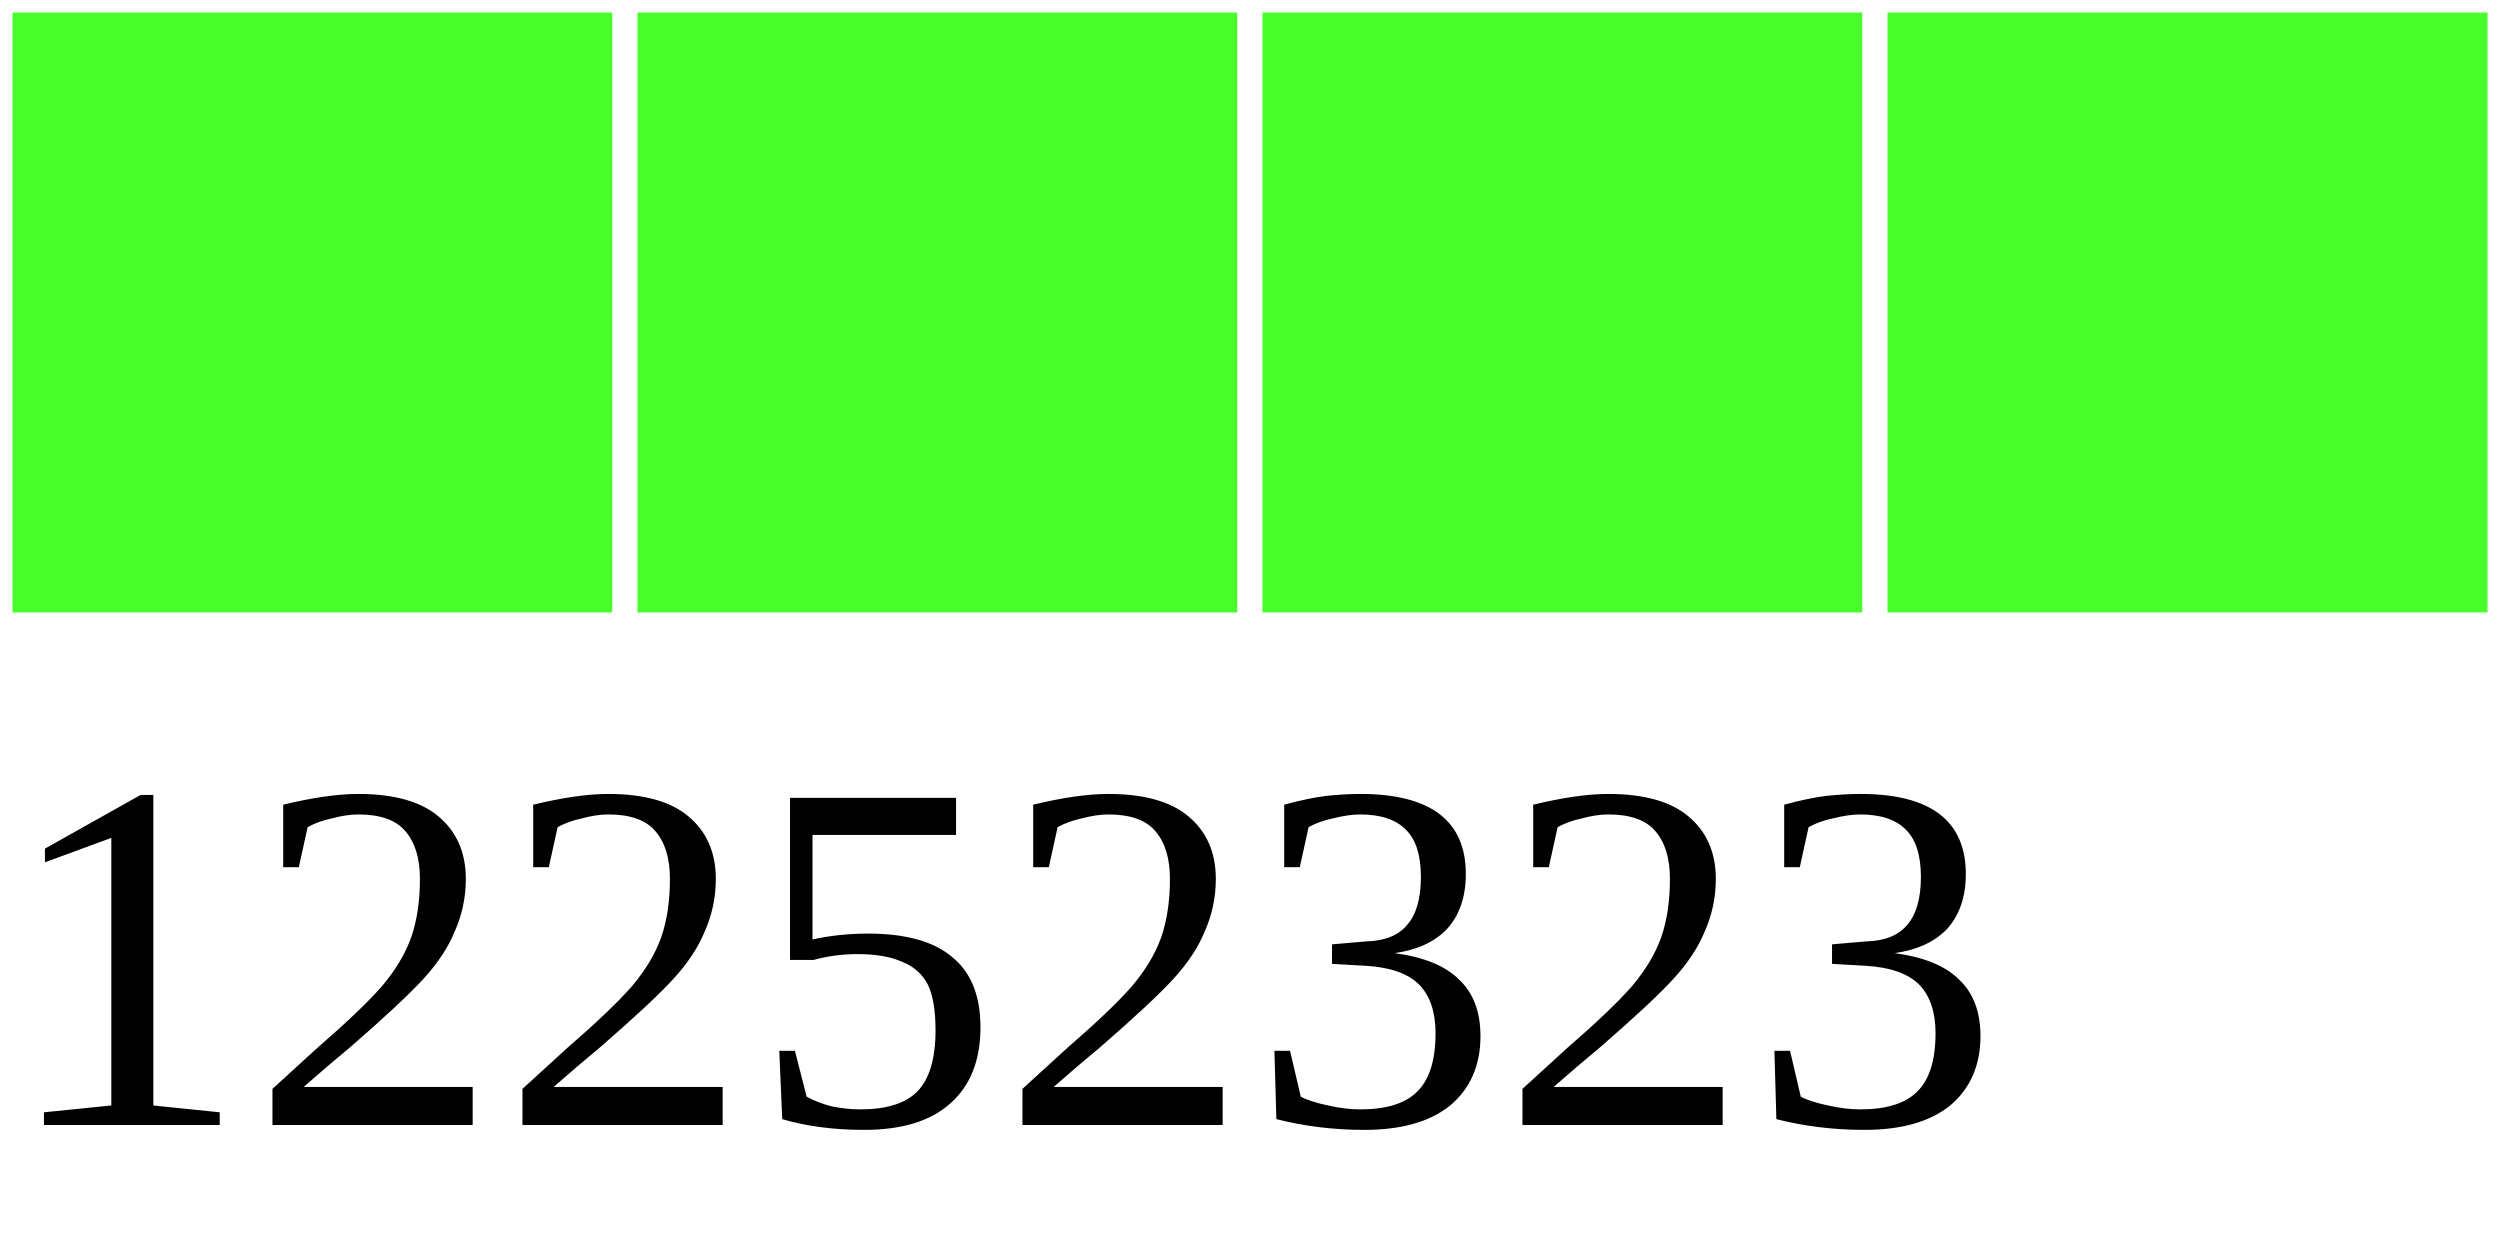
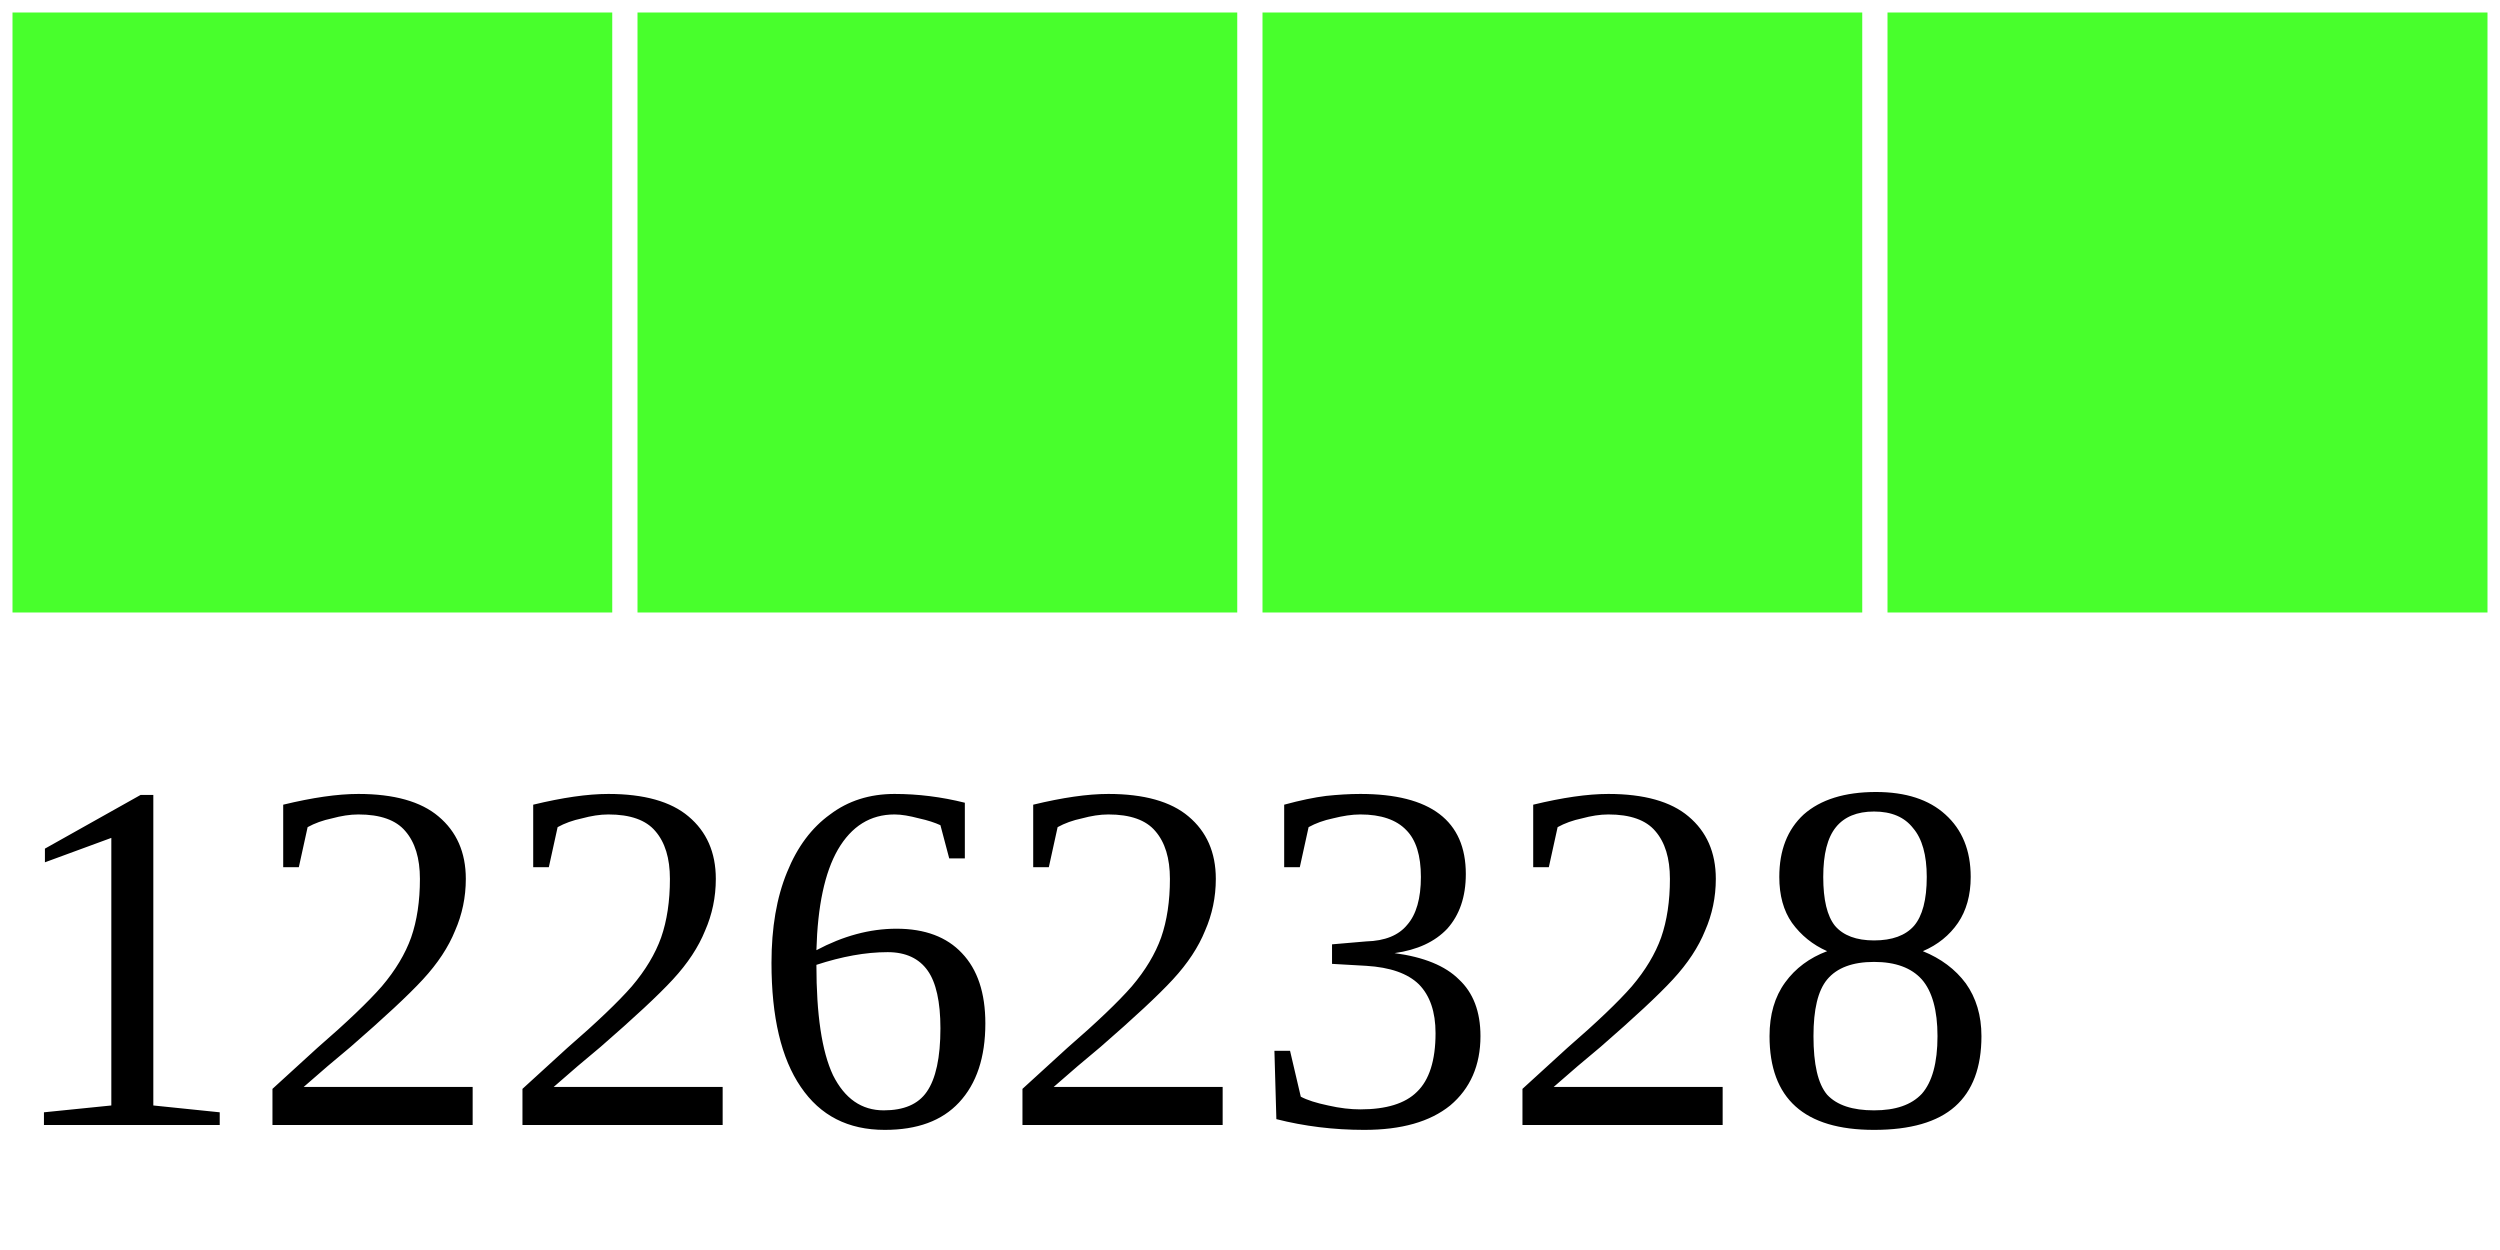
<svg xmlns="http://www.w3.org/2000/svg" width="40" height="20">
  <g>
    <rect width="10" height="10" style="fill:#48FF2C;stroke-width:0.4;stroke:rgb(255,255,255)" x="0" />
    <rect width="10" height="10" style="fill:#48FF2C;stroke-width:0.4;stroke:rgb(255,255,255)" x="10" />
    <rect width="10" height="10" style="fill:#48FF2C;stroke-width:0.4;stroke:rgb(255,255,255)" x="20" />
    <rect width="10" height="10" style="fill:#48FF2C;stroke-width:0.4;stroke:rgb(255,255,255)" x="30" />
-     <text x="0" y="18" fill="black" font-size="8">12252323</text>
+     <text x="0" y="18" fill="black" font-size="8">12262328</text>
  </g>
</svg>
